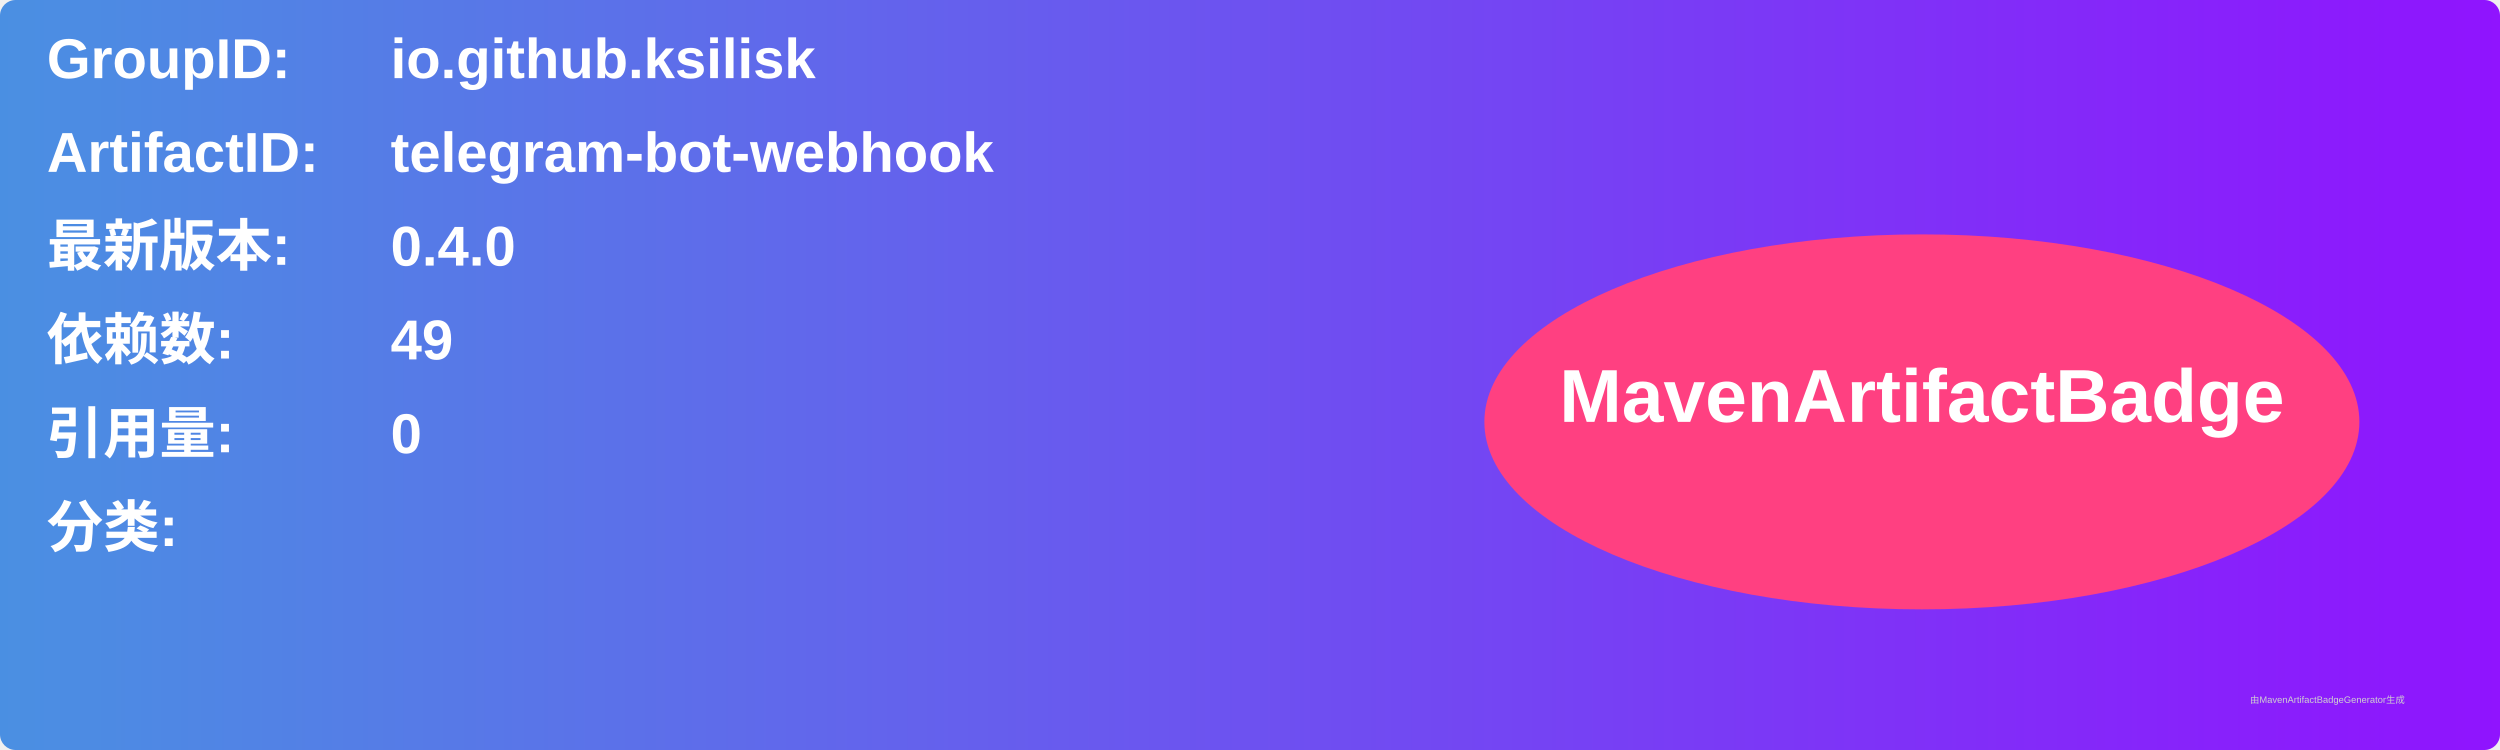
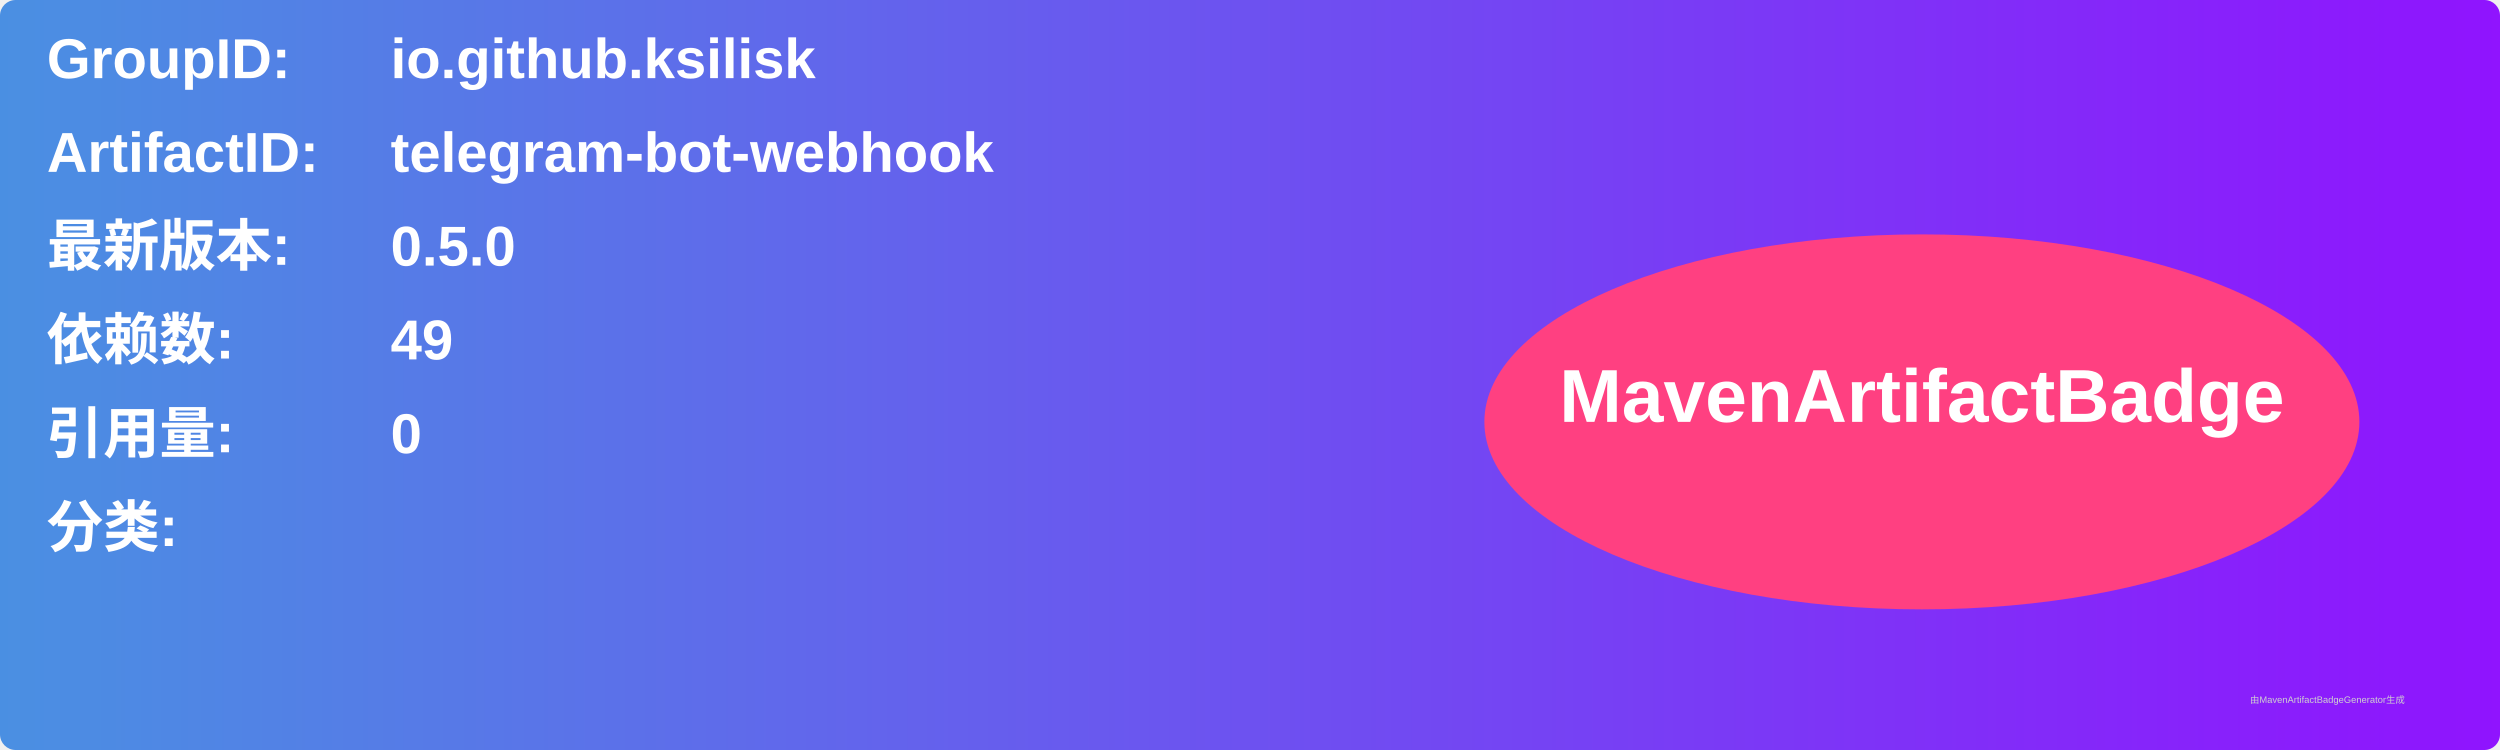
<svg xmlns="http://www.w3.org/2000/svg" width="800" height="240" viewBox="0 0 800 240">
  <linearGradient id="grad" x1="0%" y1="0%" x2="100%" y2="0%">
    <stop offset="0%" stop-color="#4a90e2" />
    <stop offset="100%" stop-color="#9013fe" />
  </linearGradient>
  <rect width="100%" height="100%" rx="5" ry="5" fill="url(#grad)" />
  <g transform="translate(15, 15)">
    <text x="0" y="10" font-family="Arial" font-size="18" fill="white" font-weight="bold" width="260">GroupID:</text>
    <text x="110" y="10" font-family="Arial" font-size="18" fill="white" font-weight="bold" width="460">io.github.ksilisk</text>
    <text x="0" y="40" font-family="Arial" font-size="18" fill="white" font-weight="bold" width="260">ArtifactID:</text>
    <text x="110" y="40" font-family="Arial" font-size="18" fill="white" font-weight="bold" width="460">telegram-bot-webhook</text>
    <text x="0" y="70" font-family="Arial" font-size="18" fill="white" font-weight="bold">最新版本:</text>
    <text x="110" y="70" font-family="Arial" font-size="18" fill="white" font-weight="bold">
-       <tspan font-weight="bold">0.4.0</tspan>
+       <tspan font-weight="bold">0.5.0</tspan>
    </text>
    <text x="0" y="100" font-family="Arial" font-size="18" fill="white" font-weight="bold">依赖数: </text>
    <text x="110" y="100" font-family="Arial" font-size="18" fill="white">
      <tspan font-weight="bold">49</tspan>
    </text>
    <text x="0" y="130" font-family="Arial" font-size="18" fill="white" font-weight="bold">引用量: </text>
    <text x="110" y="130" font-family="Arial" font-size="18" fill="white">
      <tspan font-weight="bold">0</tspan>
    </text>
    <text x="0" y="160" font-family="Arial" font-size="18" fill="white" font-weight="bold">分类:</text>
    <text x="10" y="190" font-family="Arial" font-size="10" fill="white">
      <tspan font-weight="bold" />
    </text>
    <ellipse cx="600" cy="120" rx="140" ry="60" fill="#ff4081" />
    <text x="600" y="120" text-anchor="middle" font-family="Arial" font-size="24" fill="white" font-weight="bold">MavenArtifactBadge</text>
  </g>
  <text x="720" y="225" font-family="Arial" font-size="3" fill="#d0d0d0">由MavenArtifactBadgeGenerator生成</text>
</svg>
